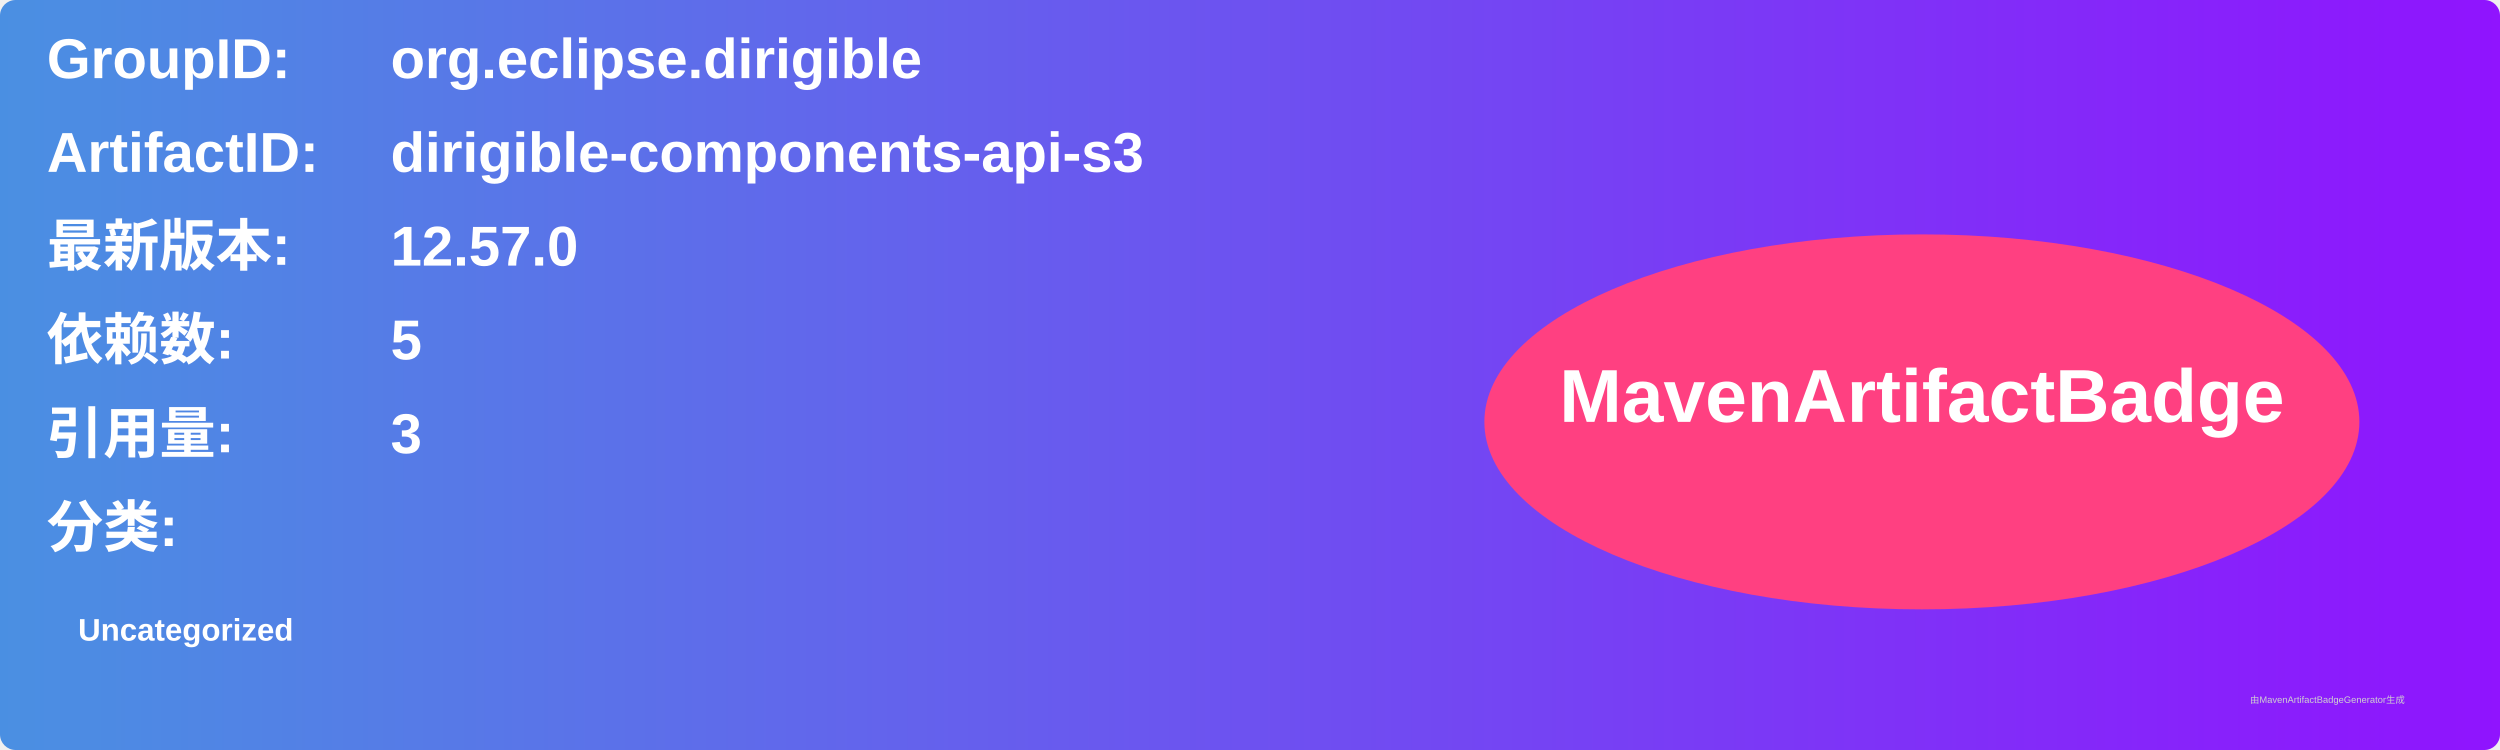
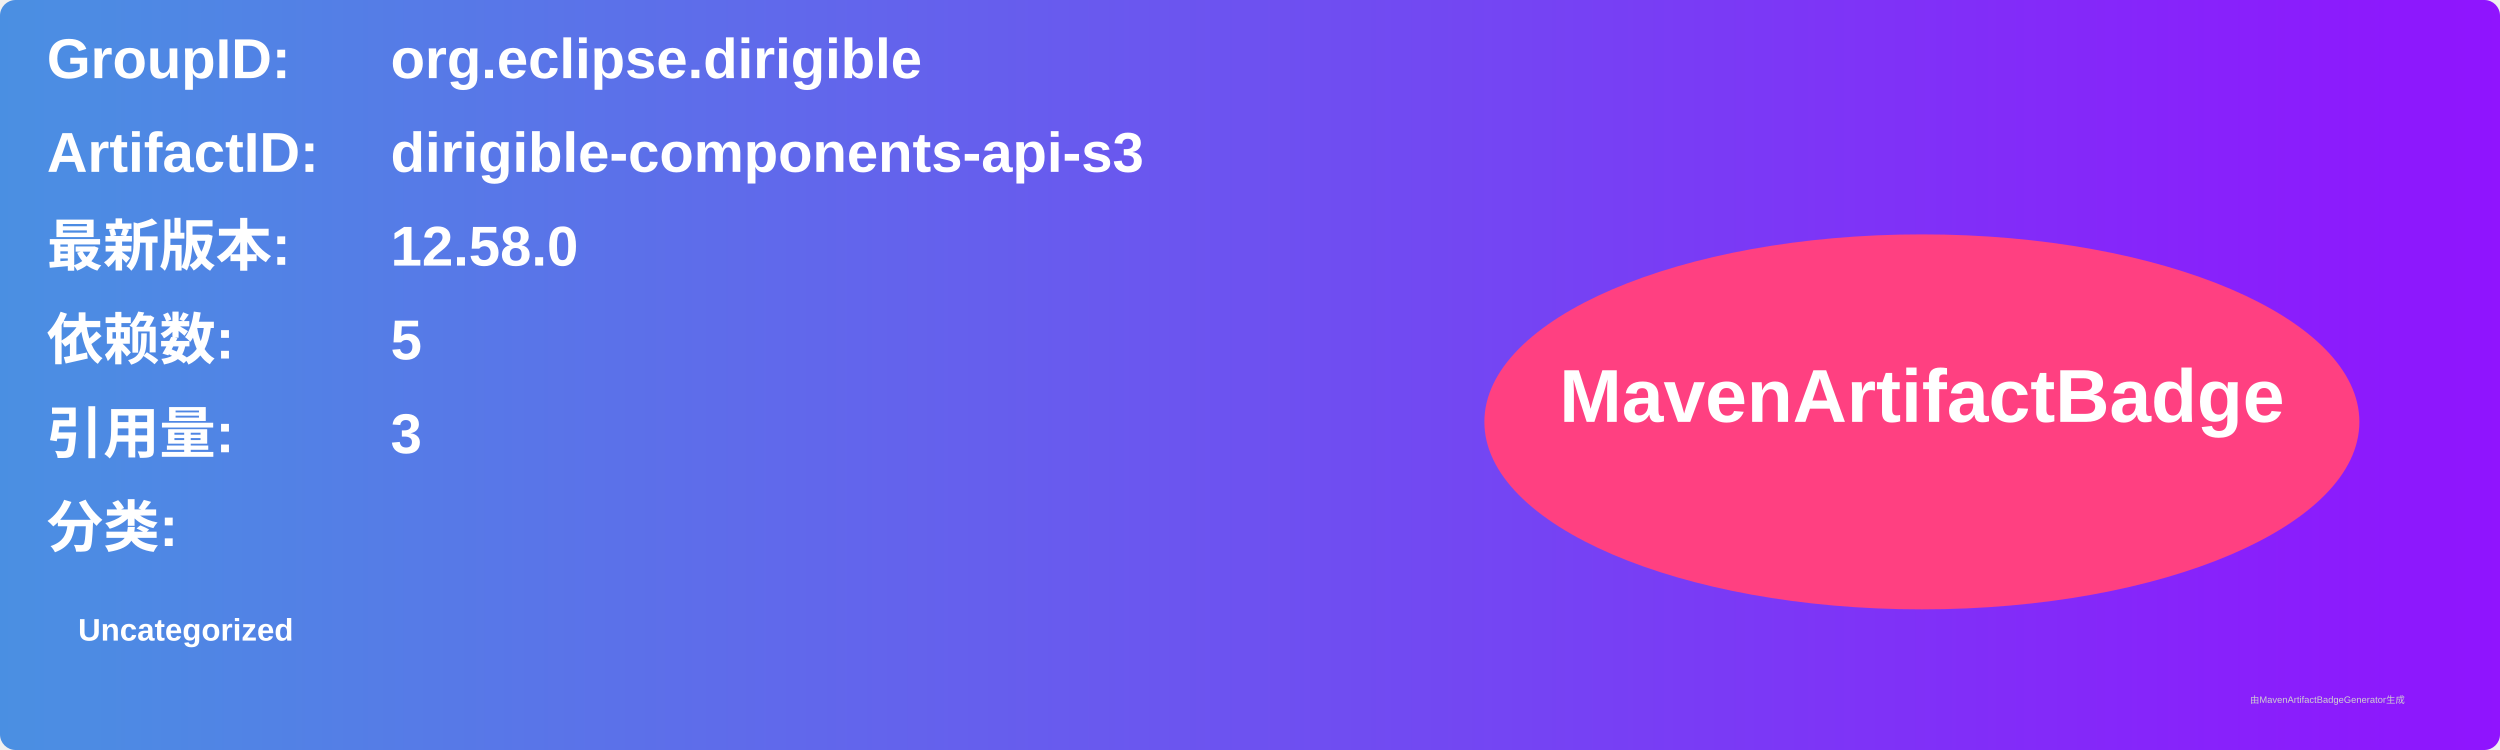
<svg xmlns="http://www.w3.org/2000/svg" width="800" height="240" viewBox="0 0 800 240">
  <linearGradient id="grad" x1="0%" y1="0%" x2="100%" y2="0%">
    <stop offset="0%" stop-color="#4a90e2" />
    <stop offset="100%" stop-color="#9013fe" />
  </linearGradient>
  <rect width="100%" height="100%" rx="5" ry="5" fill="url(#grad)" />
  <g transform="translate(15, 15)">
    <text x="0" y="10" font-family="Arial" font-size="18" fill="white" font-weight="bold" width="260">GroupID:</text>
    <text x="110" y="10" font-family="Arial" font-size="18" fill="white" font-weight="bold" width="460">org.eclipse.dirigible</text>
    <text x="0" y="40" font-family="Arial" font-size="18" fill="white" font-weight="bold" width="260">ArtifactID:</text>
    <text x="110" y="40" font-family="Arial" font-size="18" fill="white" font-weight="bold" width="460">dirigible-components-api-s3</text>
    <text x="0" y="70" font-family="Arial" font-size="18" fill="white" font-weight="bold">最新版本:</text>
    <text x="110" y="70" font-family="Arial" font-size="18" fill="white" font-weight="bold">
-       <tspan font-weight="bold">12.57.0</tspan>
+       <tspan font-weight="bold">12.58.0</tspan>
    </text>
    <text x="0" y="100" font-family="Arial" font-size="18" fill="white" font-weight="bold">依赖数: </text>
    <text x="110" y="100" font-family="Arial" font-size="18" fill="white">
      <tspan font-weight="bold">5</tspan>
    </text>
    <text x="0" y="130" font-family="Arial" font-size="18" fill="white" font-weight="bold">引用量: </text>
    <text x="110" y="130" font-family="Arial" font-size="18" fill="white">
      <tspan font-weight="bold">3</tspan>
    </text>
    <text x="0" y="160" font-family="Arial" font-size="18" fill="white" font-weight="bold">分类:</text>
    <text x="10" y="190" font-family="Arial" font-size="10" fill="white">
      <tspan font-weight="bold">Uncategorized</tspan>
    </text>
    <ellipse cx="600" cy="120" rx="140" ry="60" fill="#ff4081" />
    <text x="600" y="120" text-anchor="middle" font-family="Arial" font-size="24" fill="white" font-weight="bold">MavenArtifactBadge</text>
  </g>
  <text x="720" y="225" font-family="Arial" font-size="3" fill="#d0d0d0">由MavenArtifactBadgeGenerator生成</text>
</svg>
